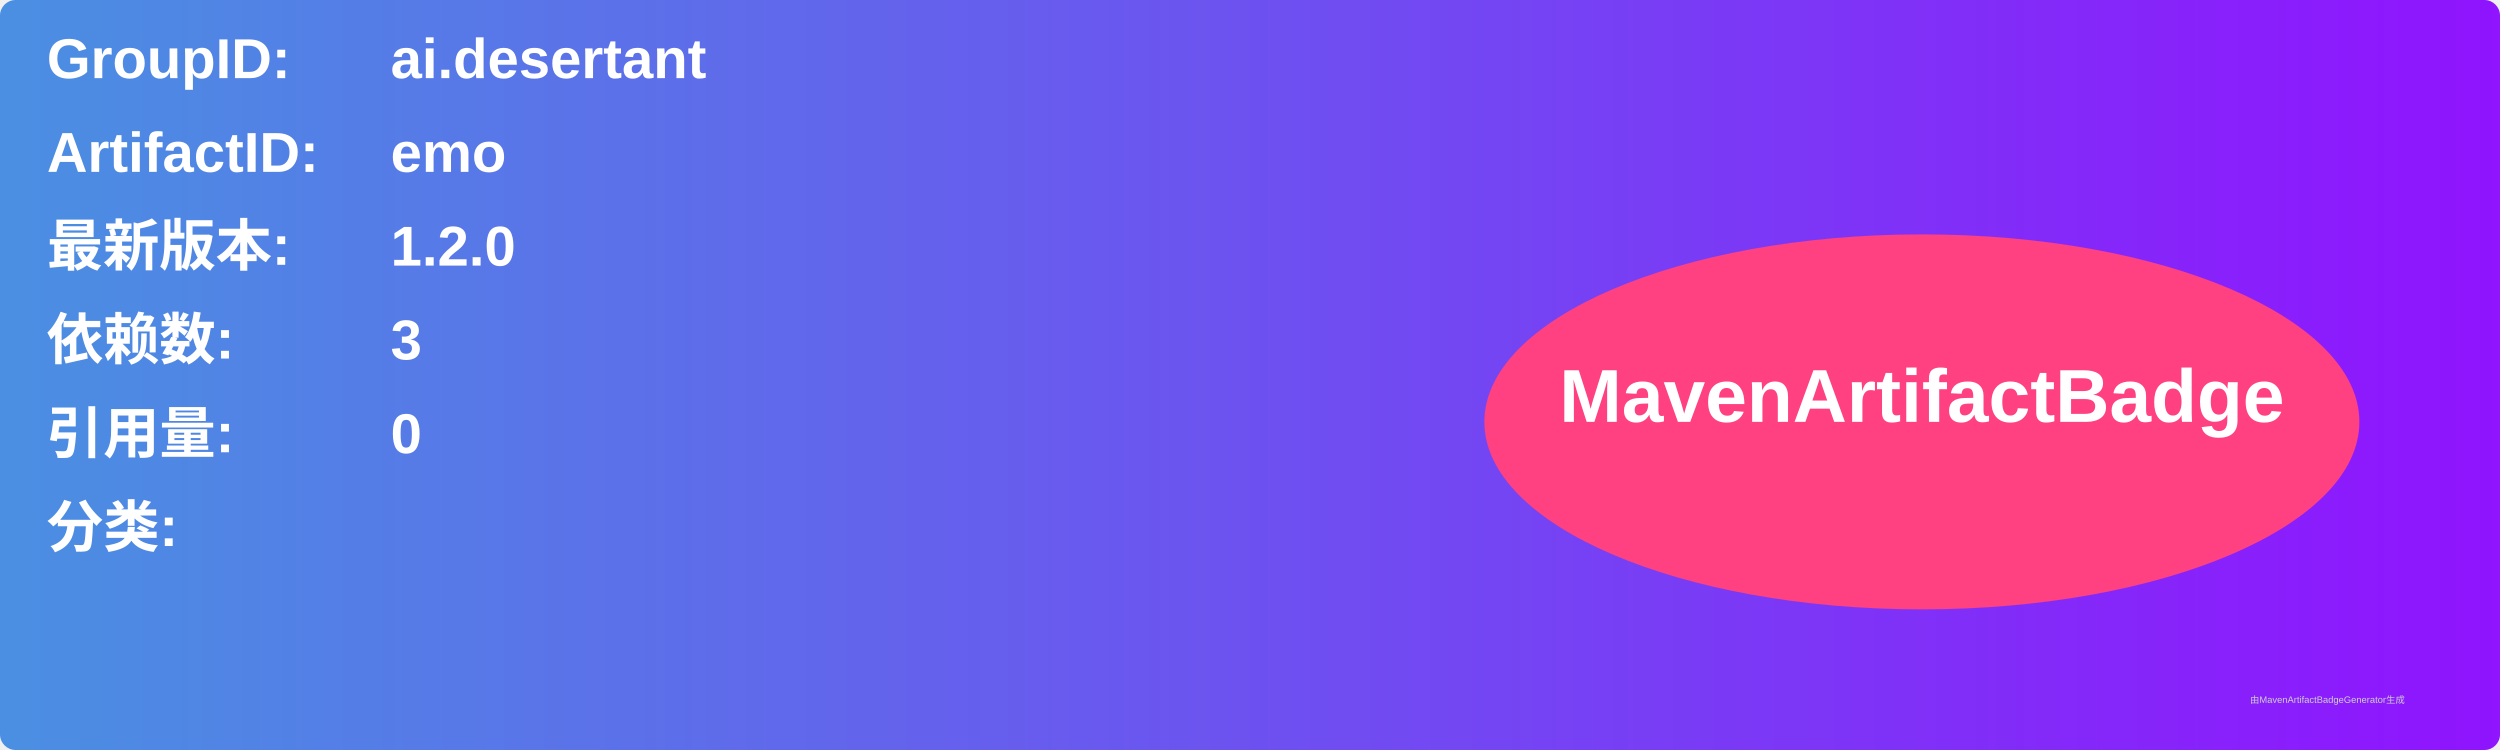
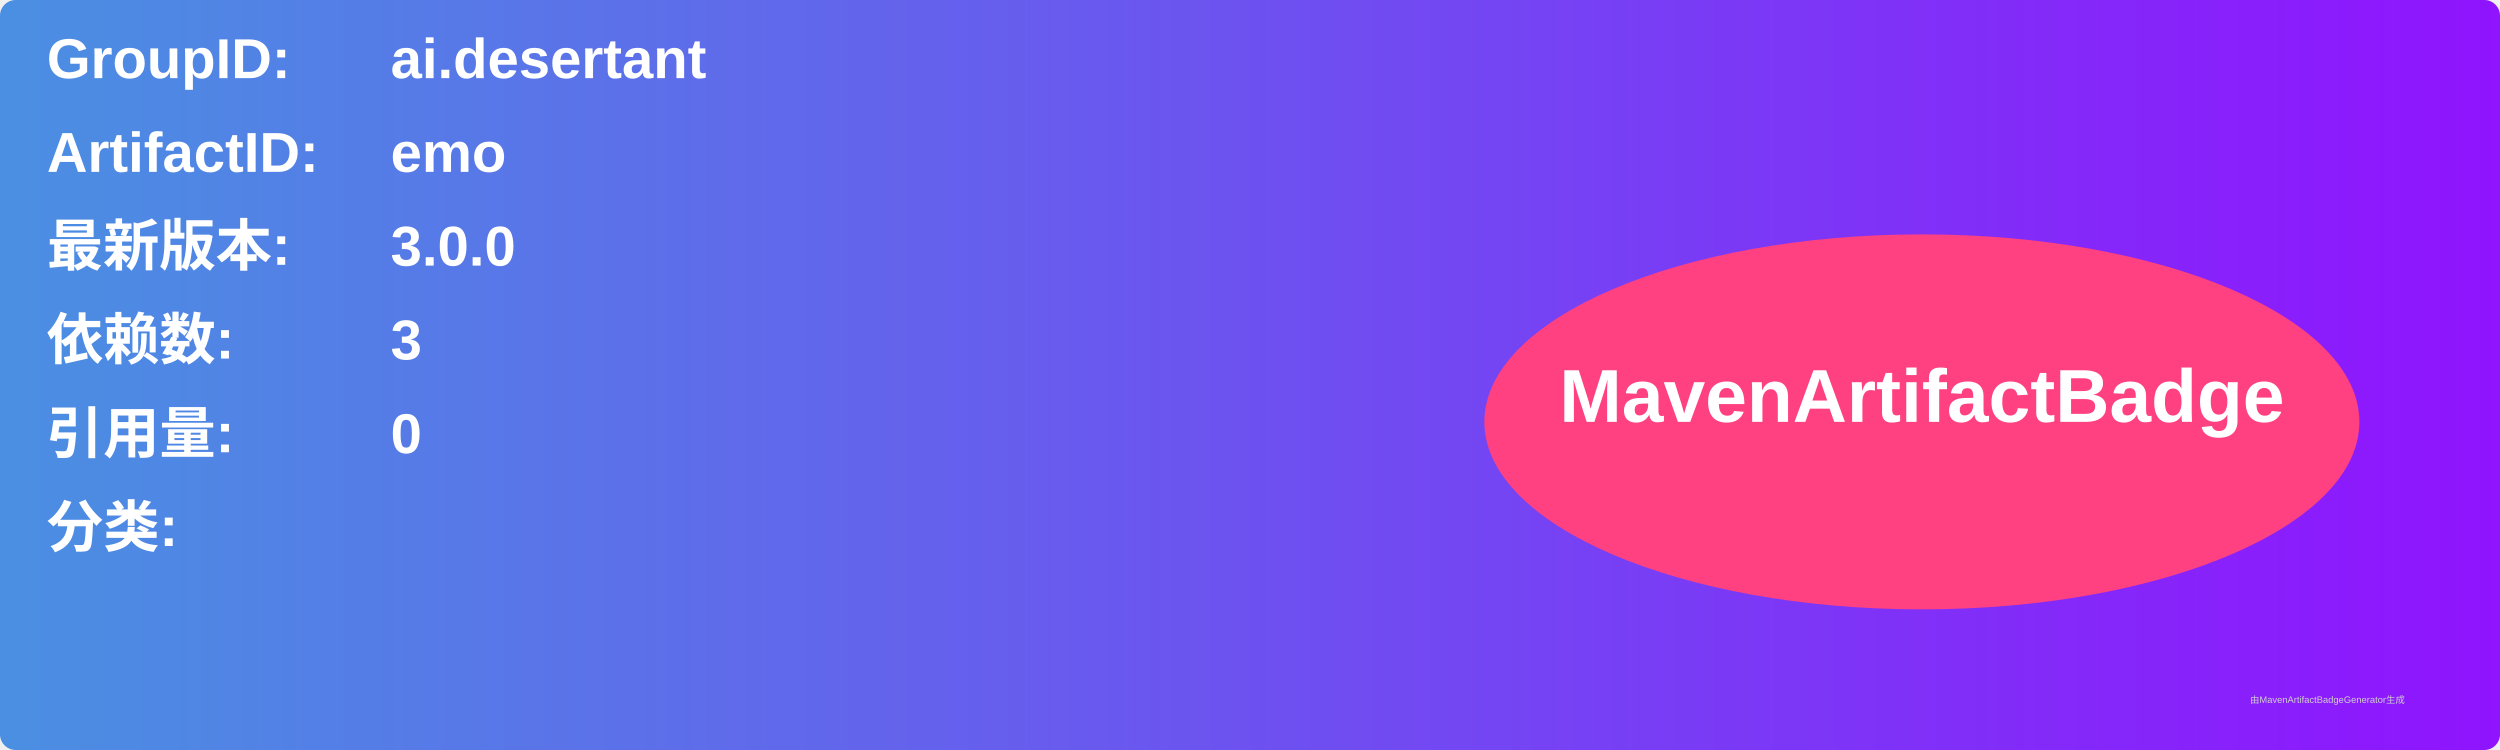
<svg xmlns="http://www.w3.org/2000/svg" width="800" height="240" viewBox="0 0 800 240">
  <linearGradient id="grad" x1="0%" y1="0%" x2="100%" y2="0%">
    <stop offset="0%" stop-color="#4a90e2" />
    <stop offset="100%" stop-color="#9013fe" />
  </linearGradient>
  <rect width="100%" height="100%" rx="5" ry="5" fill="url(#grad)" />
  <g transform="translate(15, 15)">
    <text x="0" y="10" font-family="Arial" font-size="18" fill="white" font-weight="bold" width="260">GroupID:</text>
    <text x="110" y="10" font-family="Arial" font-size="18" fill="white" font-weight="bold" width="460">ai.desertant</text>
    <text x="0" y="40" font-family="Arial" font-size="18" fill="white" font-weight="bold" width="260">ArtifactID:</text>
    <text x="110" y="40" font-family="Arial" font-size="18" fill="white" font-weight="bold" width="460">emo</text>
    <text x="0" y="70" font-family="Arial" font-size="18" fill="white" font-weight="bold">最新版本:</text>
    <text x="110" y="70" font-family="Arial" font-size="18" fill="white" font-weight="bold">
-       <tspan font-weight="bold">1.2.0</tspan>
+       <tspan font-weight="bold">3.0.0</tspan>
    </text>
    <text x="0" y="100" font-family="Arial" font-size="18" fill="white" font-weight="bold">依赖数: </text>
    <text x="110" y="100" font-family="Arial" font-size="18" fill="white">
      <tspan font-weight="bold">3</tspan>
    </text>
    <text x="0" y="130" font-family="Arial" font-size="18" fill="white" font-weight="bold">引用量: </text>
    <text x="110" y="130" font-family="Arial" font-size="18" fill="white">
      <tspan font-weight="bold">0</tspan>
    </text>
    <text x="0" y="160" font-family="Arial" font-size="18" fill="white" font-weight="bold">分类:</text>
    <text x="10" y="190" font-family="Arial" font-size="10" fill="white">
      <tspan font-weight="bold" />
    </text>
    <ellipse cx="600" cy="120" rx="140" ry="60" fill="#ff4081" />
    <text x="600" y="120" text-anchor="middle" font-family="Arial" font-size="24" fill="white" font-weight="bold">MavenArtifactBadge</text>
  </g>
  <text x="720" y="225" font-family="Arial" font-size="3" fill="#d0d0d0">由MavenArtifactBadgeGenerator生成</text>
</svg>
